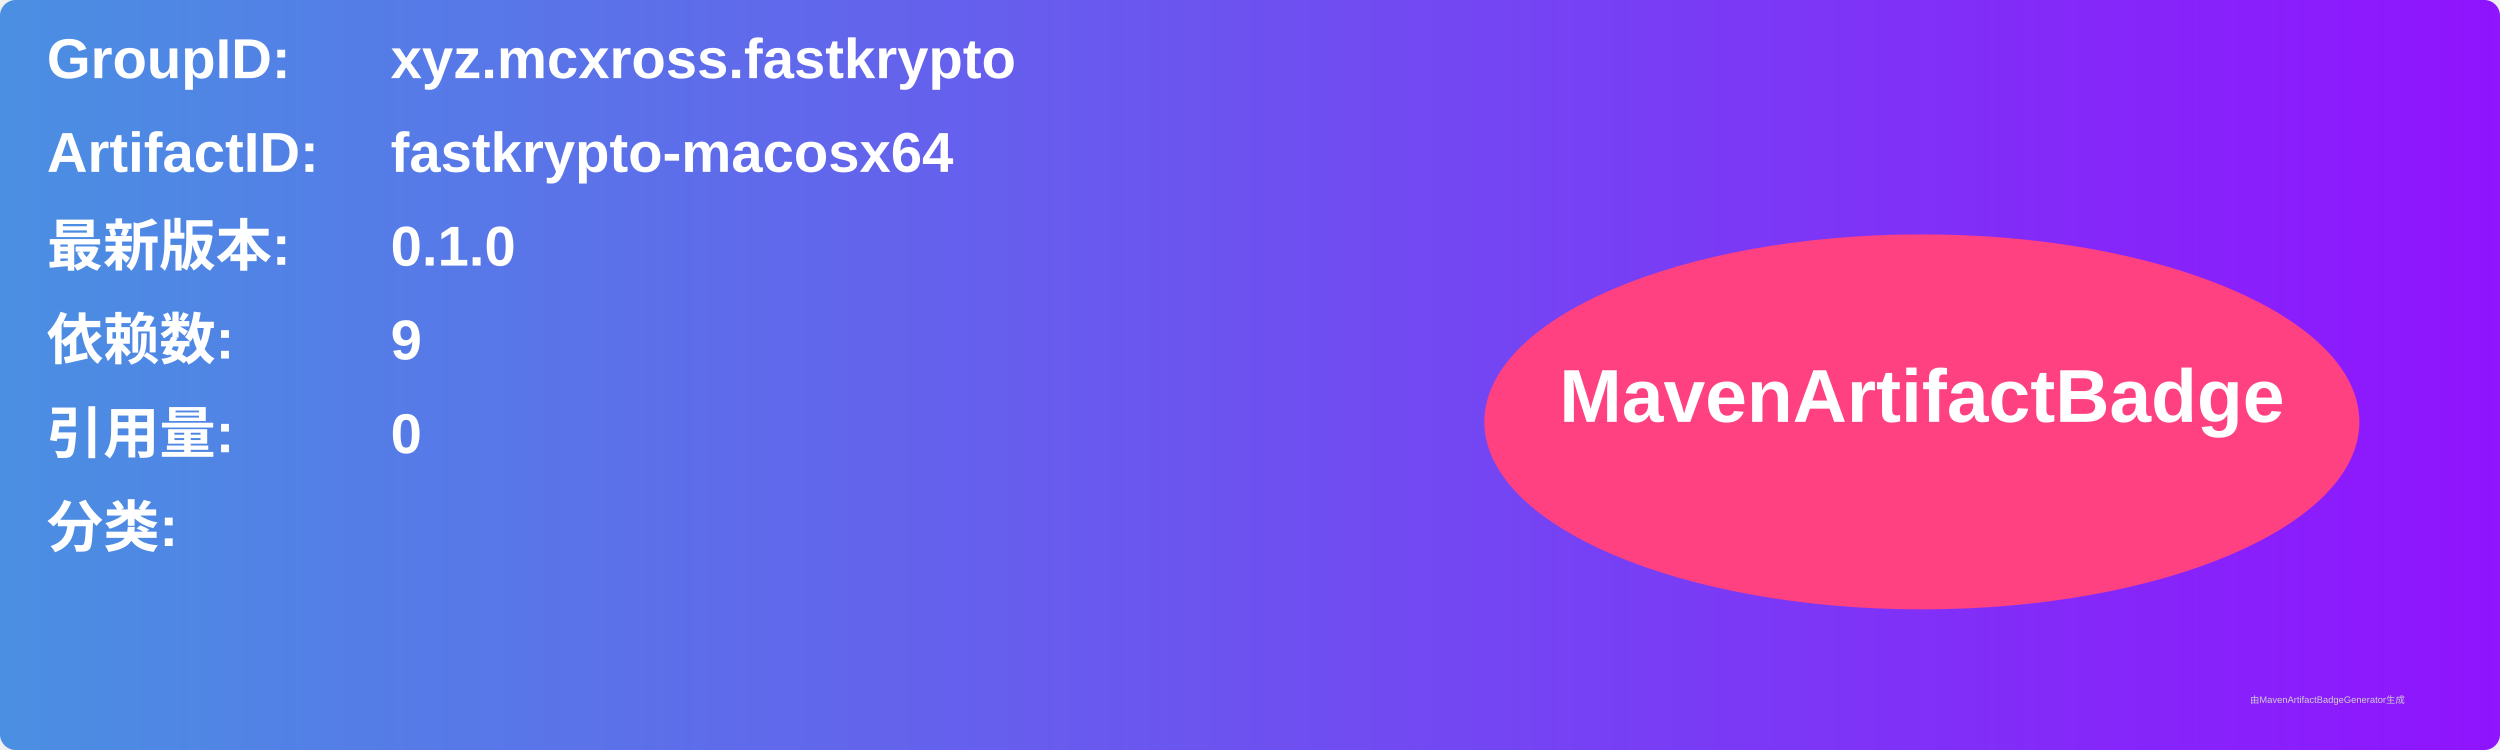
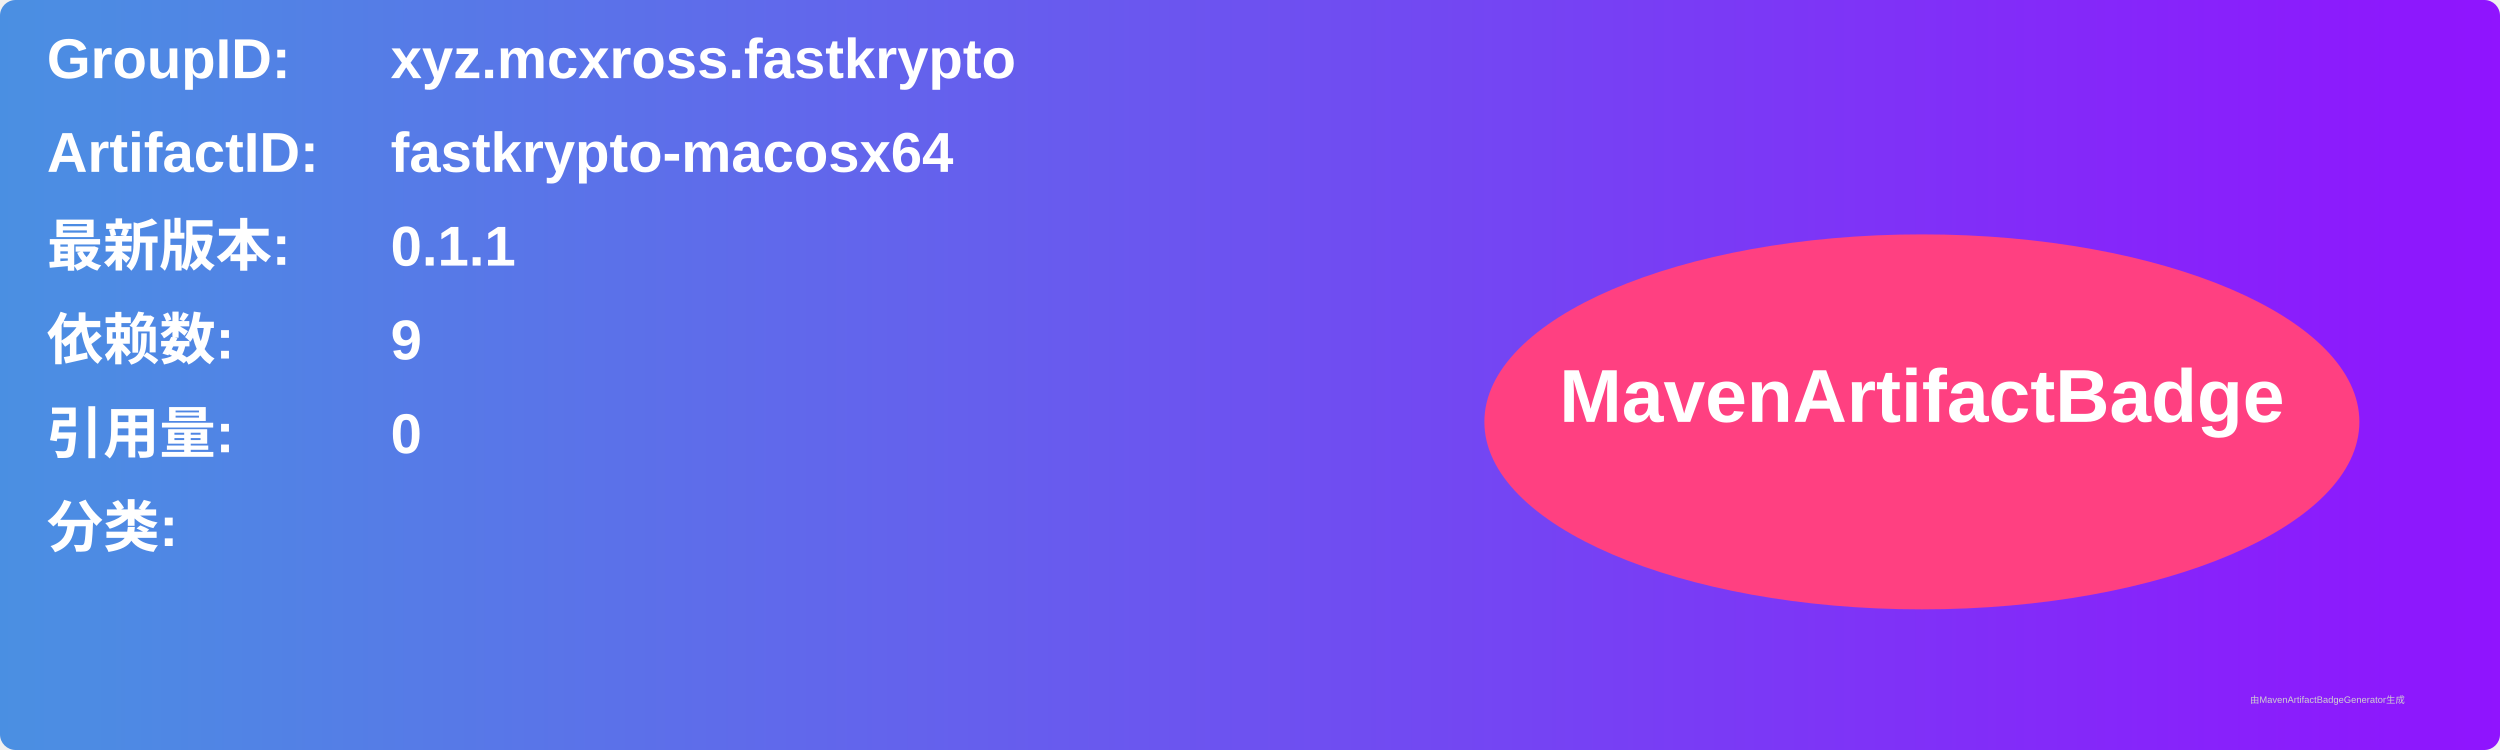
<svg xmlns="http://www.w3.org/2000/svg" width="800" height="240" viewBox="0 0 800 240">
  <linearGradient id="grad" x1="0%" y1="0%" x2="100%" y2="0%">
    <stop offset="0%" stop-color="#4a90e2" />
    <stop offset="100%" stop-color="#9013fe" />
  </linearGradient>
  <rect width="100%" height="100%" rx="5" ry="5" fill="url(#grad)" />
  <g transform="translate(15, 15)">
    <text x="0" y="10" font-family="Arial" font-size="18" fill="white" font-weight="bold" width="260">GroupID:</text>
    <text x="110" y="10" font-family="Arial" font-size="18" fill="white" font-weight="bold" width="460">xyz.mcxross.fastkrypto</text>
    <text x="0" y="40" font-family="Arial" font-size="18" fill="white" font-weight="bold" width="260">ArtifactID:</text>
    <text x="110" y="40" font-family="Arial" font-size="18" fill="white" font-weight="bold" width="460">fastkrypto-macosx64</text>
    <text x="0" y="70" font-family="Arial" font-size="18" fill="white" font-weight="bold">最新版本:</text>
    <text x="110" y="70" font-family="Arial" font-size="18" fill="white" font-weight="bold">
-       <tspan font-weight="bold">0.1.0</tspan>
+       <tspan font-weight="bold">0.1.1</tspan>
    </text>
    <text x="0" y="100" font-family="Arial" font-size="18" fill="white" font-weight="bold">依赖数: </text>
    <text x="110" y="100" font-family="Arial" font-size="18" fill="white">
      <tspan font-weight="bold">9</tspan>
    </text>
    <text x="0" y="130" font-family="Arial" font-size="18" fill="white" font-weight="bold">引用量: </text>
    <text x="110" y="130" font-family="Arial" font-size="18" fill="white">
      <tspan font-weight="bold">0</tspan>
    </text>
    <text x="0" y="160" font-family="Arial" font-size="18" fill="white" font-weight="bold">分类:</text>
    <text x="10" y="190" font-family="Arial" font-size="10" fill="white">
      <tspan font-weight="bold" />
    </text>
    <ellipse cx="600" cy="120" rx="140" ry="60" fill="#ff4081" />
    <text x="600" y="120" text-anchor="middle" font-family="Arial" font-size="24" fill="white" font-weight="bold">MavenArtifactBadge</text>
  </g>
  <text x="720" y="225" font-family="Arial" font-size="3" fill="#d0d0d0">由MavenArtifactBadgeGenerator生成</text>
</svg>
